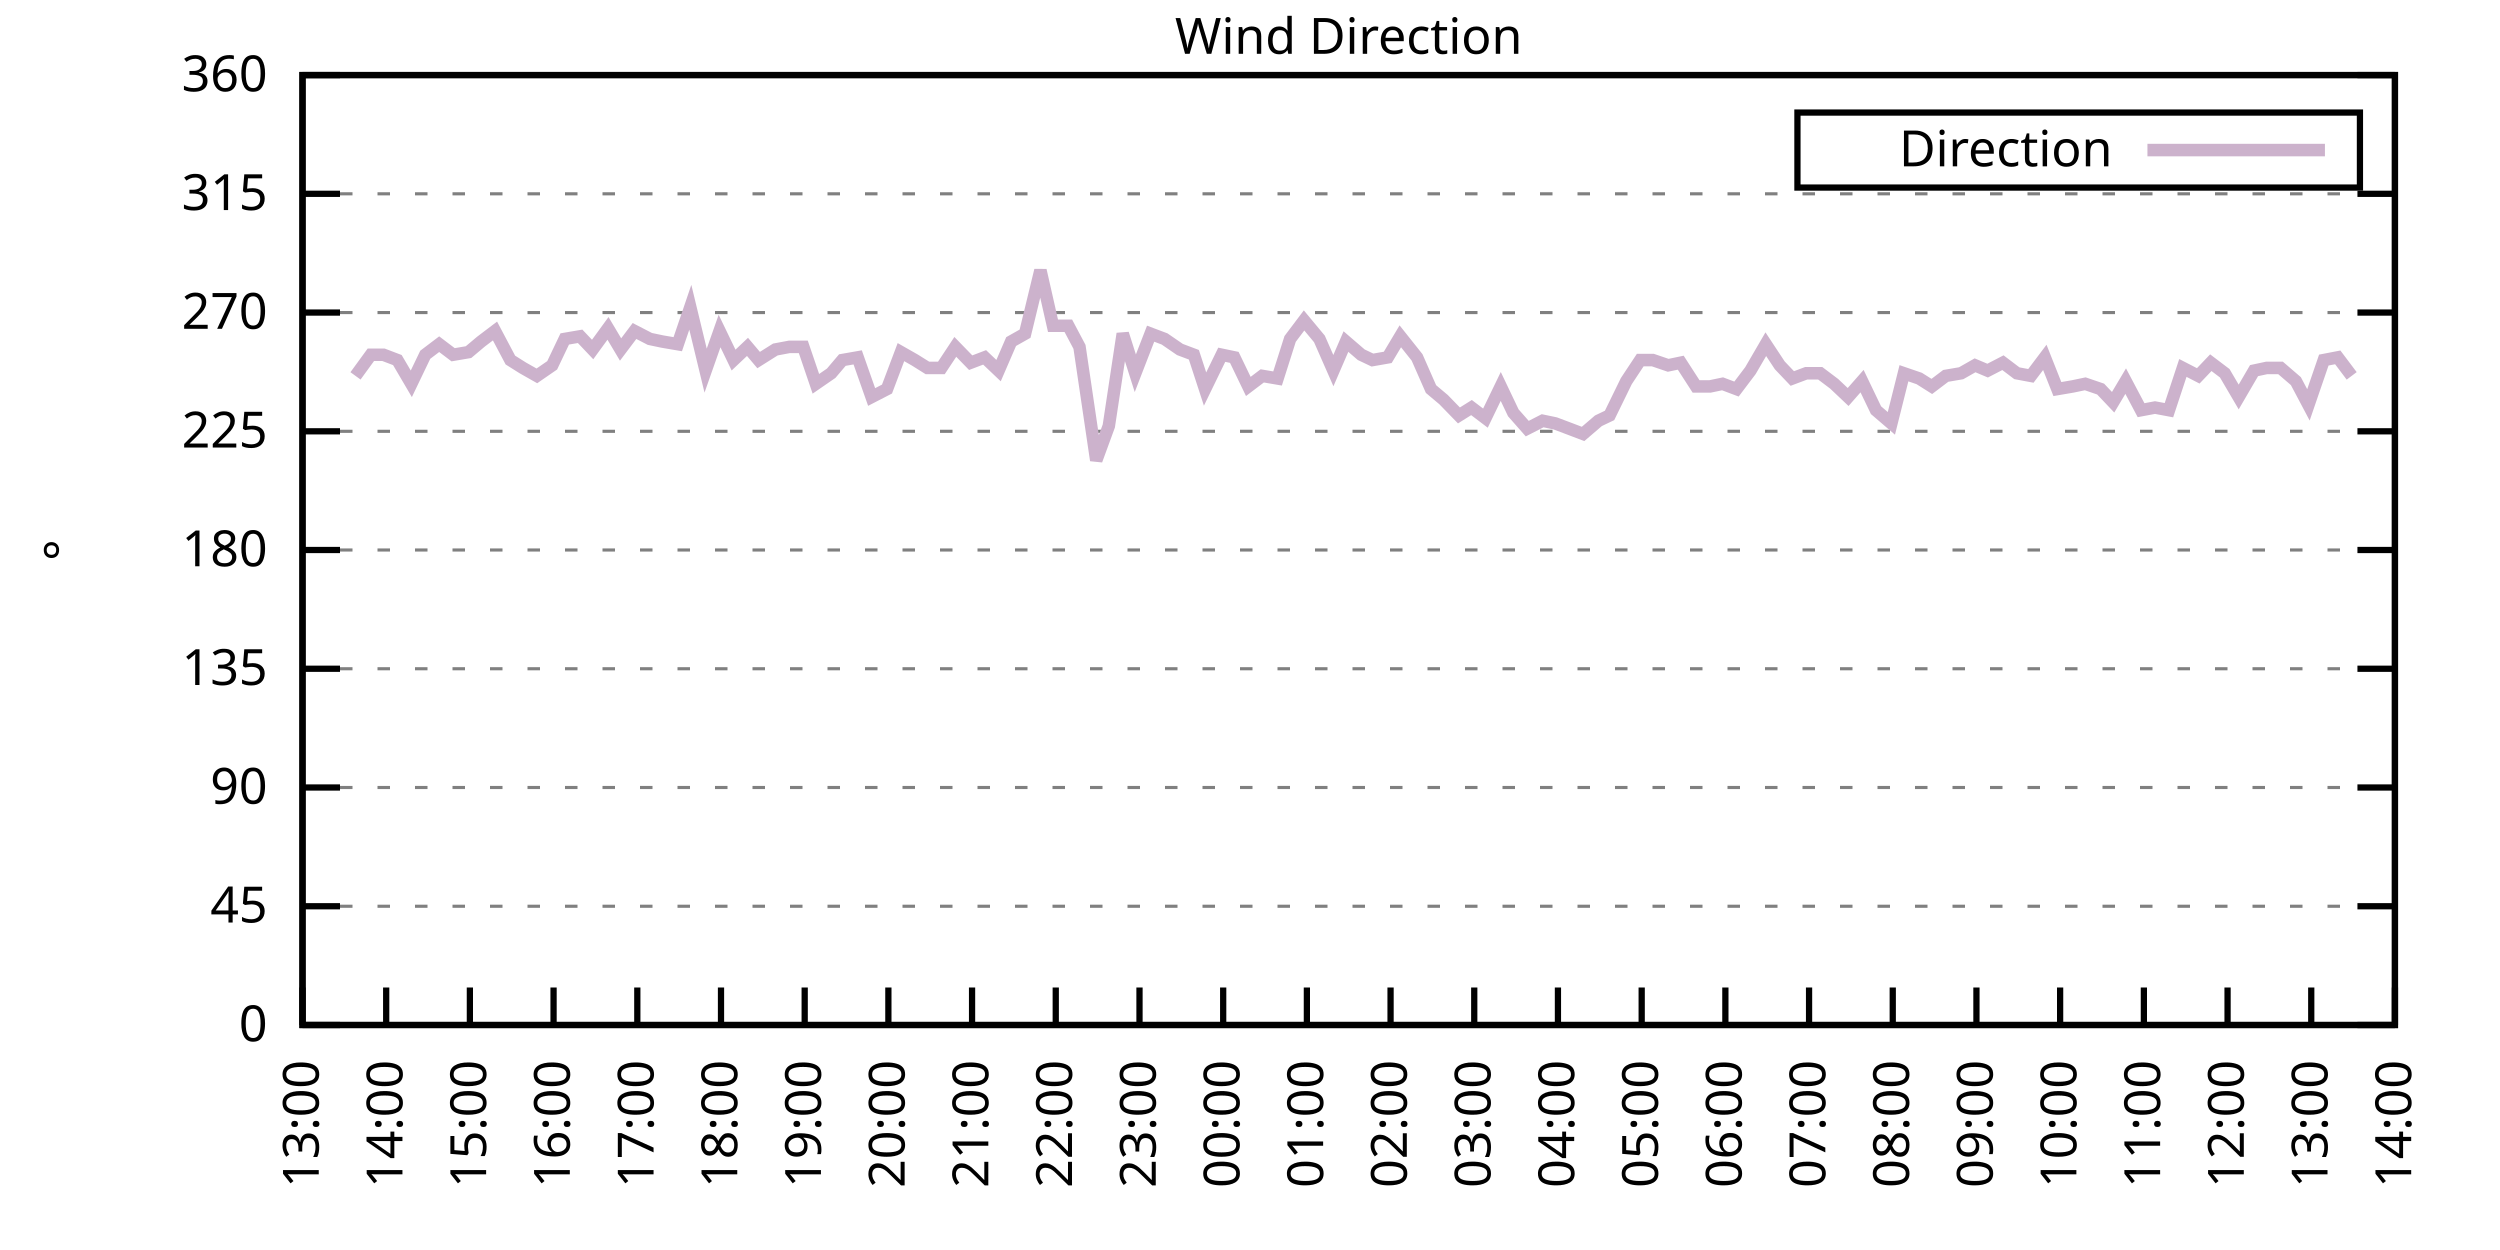
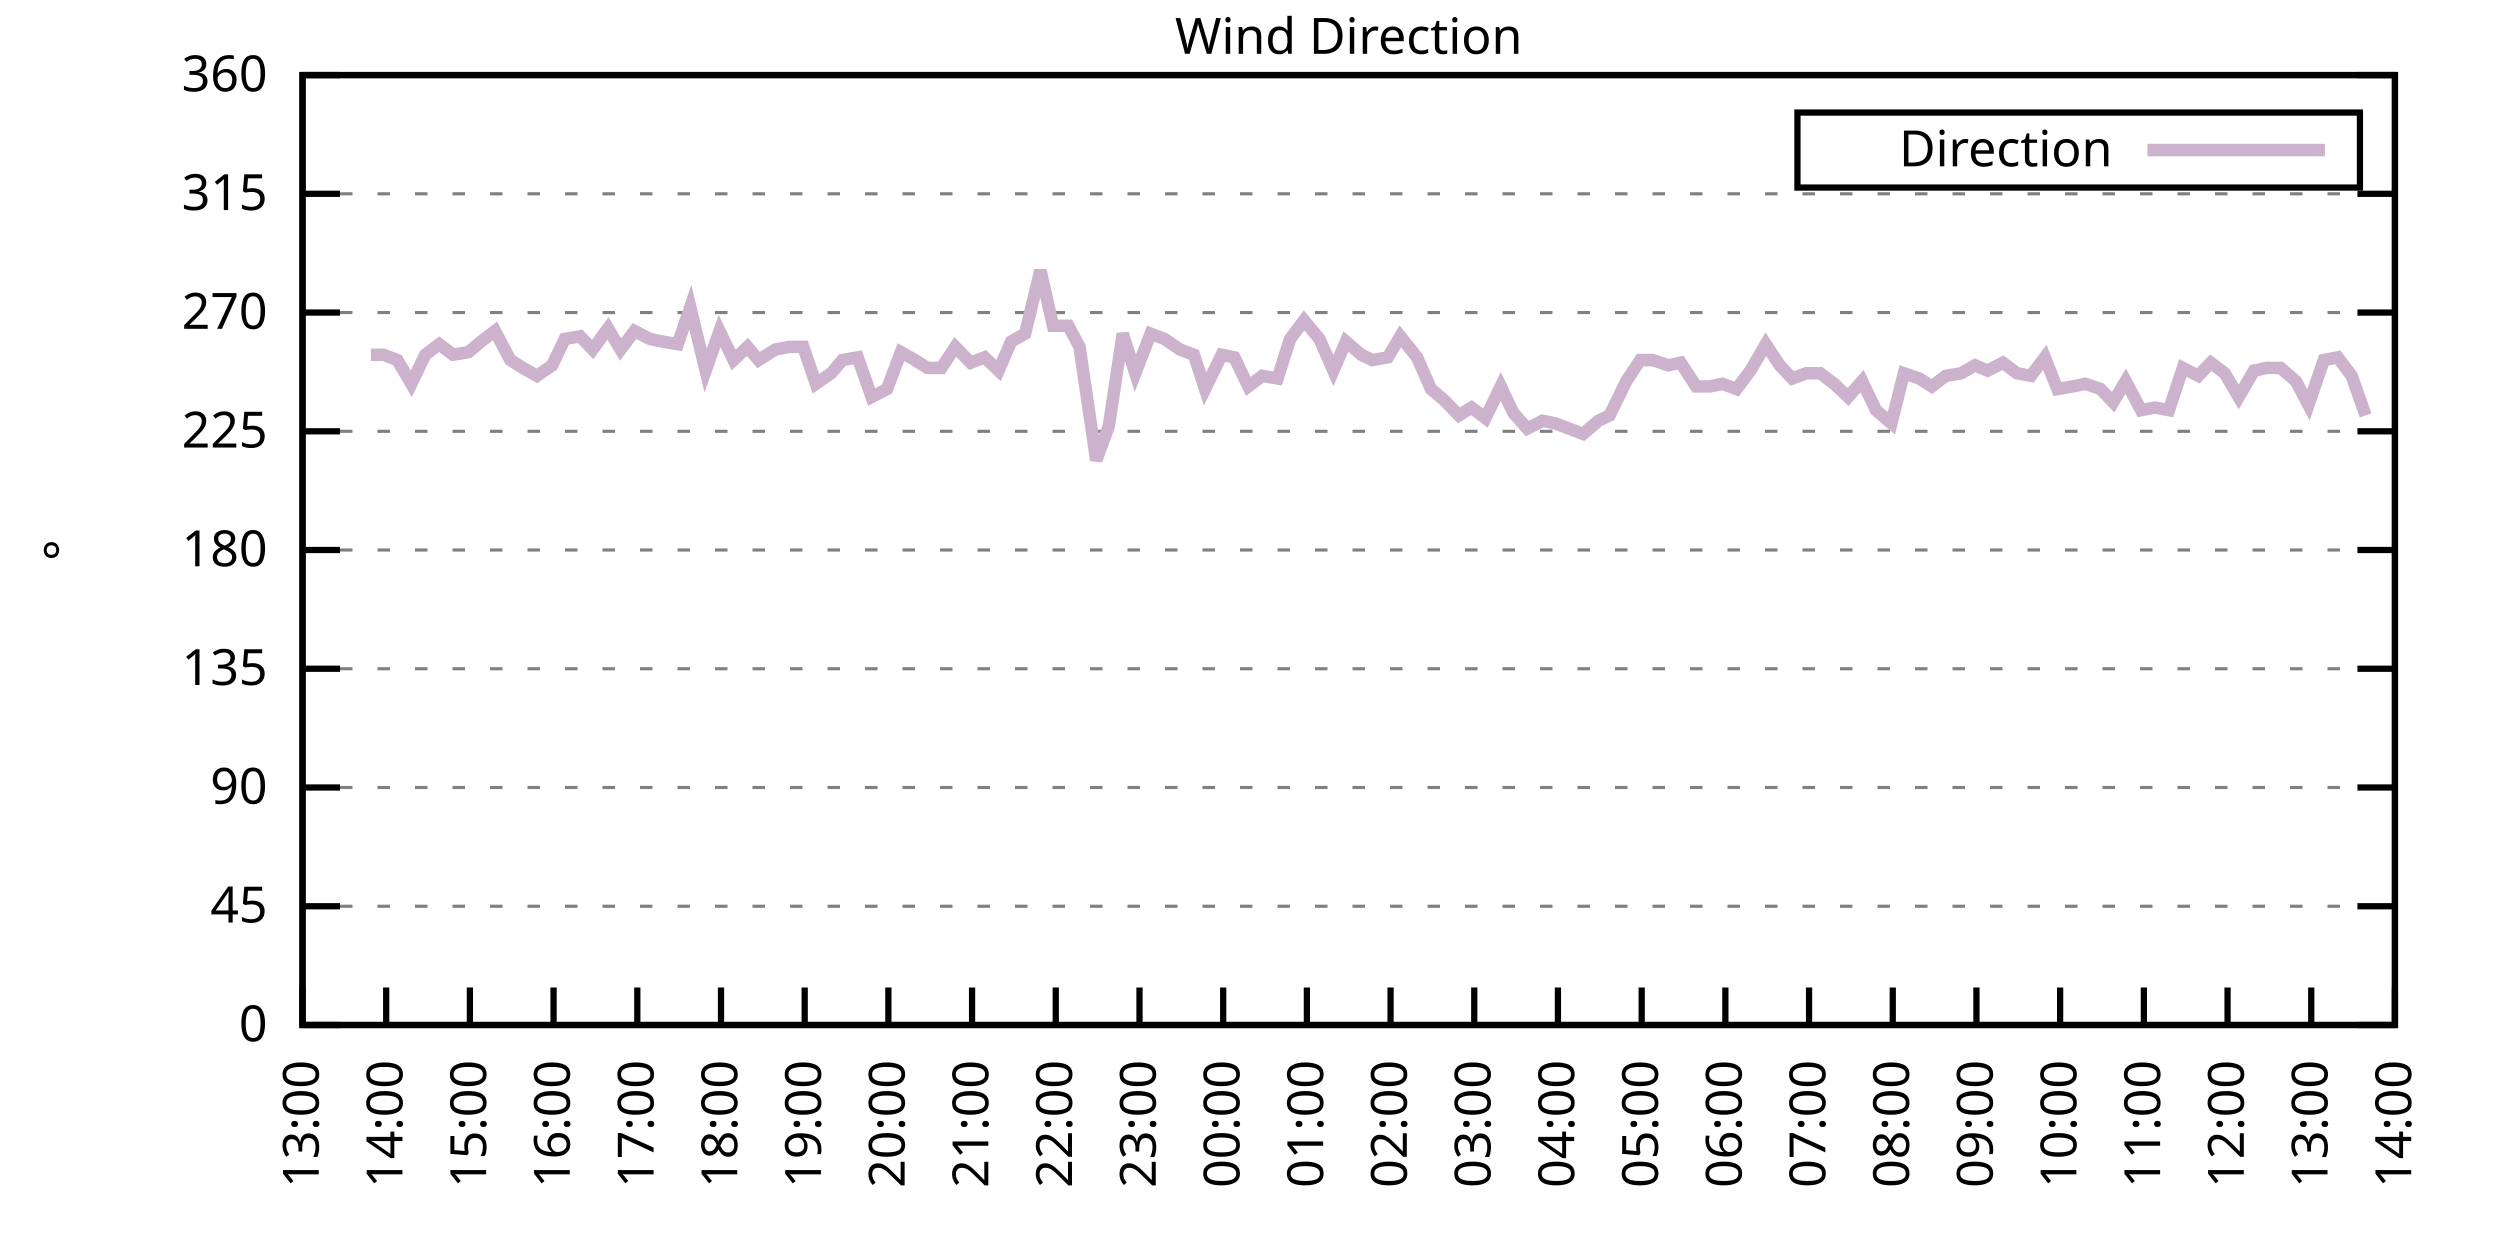
<svg xmlns="http://www.w3.org/2000/svg" xmlns:xlink="http://www.w3.org/1999/xlink" width="400" height="200" viewBox="0 0 400 200">
  <g id="gnuplot_canvas">
    <rect x="0" y="0" width="400" height="200" fill="none" />
    <defs>
      <circle id="gpDot" r="0.5" stroke-width="0.5" stroke="currentColor" />
      <path id="gpPt0" stroke-width="0.333" stroke="currentColor" d="M-1,0 h2 M0,-1 v2" />
      <path id="gpPt1" stroke-width="0.333" stroke="currentColor" d="M-1,-1 L1,1 M1,-1 L-1,1" />
      <path id="gpPt2" stroke-width="0.333" stroke="currentColor" d="M-1,0 L1,0 M0,-1 L0,1 M-1,-1 L1,1 M-1,1 L1,-1" />
      <rect id="gpPt3" stroke-width="0.333" stroke="currentColor" x="-1" y="-1" width="2" height="2" />
      <rect id="gpPt4" stroke-width="0.333" stroke="currentColor" fill="currentColor" x="-1" y="-1" width="2" height="2" />
      <circle id="gpPt5" stroke-width="0.333" stroke="currentColor" cx="0" cy="0" r="1" />
      <use xlink:href="#gpPt5" id="gpPt6" fill="currentColor" stroke="none" />
      <path id="gpPt7" stroke-width="0.333" stroke="currentColor" d="M0,-1.33 L-1.33,0.67 L1.33,0.67 z" />
      <use xlink:href="#gpPt7" id="gpPt8" fill="currentColor" stroke="none" />
      <use xlink:href="#gpPt7" id="gpPt9" stroke="currentColor" transform="rotate(180)" />
      <use xlink:href="#gpPt9" id="gpPt10" fill="currentColor" stroke="none" />
      <use xlink:href="#gpPt3" id="gpPt11" stroke="currentColor" transform="rotate(45)" />
      <use xlink:href="#gpPt11" id="gpPt12" fill="currentColor" stroke="none" />
      <path id="gpPt13" stroke-width="0.333" stroke="currentColor" d="M0,1.330 L1.265,0.411 L0.782,-1.067 L-0.782,-1.076 L-1.265,0.411 z" />
      <use xlink:href="#gpPt13" id="gpPt14" fill="currentColor" stroke="none" />
      <filter id="textbox" filterUnits="objectBoundingBox" x="0" y="0" height="1" width="1">
        <feFlood flood-color="white" flood-opacity="1" result="bgnd" />
        <feComposite in="SourceGraphic" in2="bgnd" operator="atop" />
      </filter>
      <filter id="greybox" filterUnits="objectBoundingBox" x="0" y="0" height="1" width="1">
        <feFlood flood-color="lightgrey" flood-opacity="1" result="grey" />
        <feComposite in="SourceGraphic" in2="grey" operator="atop" />
      </filter>
    </defs>
    <g fill="none" color="white" stroke="currentColor" stroke-width="1.00" stroke-linecap="butt" stroke-linejoin="miter">
</g>
    <g fill="none" color="black" stroke="currentColor" stroke-width="1.00" stroke-linecap="butt" stroke-linejoin="miter">
      <g stroke="none" shape-rendering="crispEdges">
        <polygon fill="rgb(255, 255, 255)" points="48.40,164.00 383.18,164.00 383.18,12.02 48.40,12.02 " />
      </g>
    </g>
    <g fill="none" color="black" stroke="currentColor" stroke-width="1.00" stroke-linecap="butt" stroke-linejoin="miter">
</g>
    <g fill="none" color="black" stroke="black" stroke-width="0.50" stroke-linecap="butt" stroke-linejoin="miter">
</g>
    <g fill="none" color="gray" stroke="currentColor" stroke-width="0.50" stroke-linecap="butt" stroke-linejoin="miter">
      <path stroke="gray" stroke-dasharray="2,4" class="gridline" d="M48.40,164.00 L383.19,164.00  " />
    </g>
    <g fill="none" color="gray" stroke="gray" stroke-width="1.00" stroke-linecap="butt" stroke-linejoin="miter">
</g>
    <g fill="none" color="black" stroke="currentColor" stroke-width="1.00" stroke-linecap="butt" stroke-linejoin="miter">
      <path stroke="black" d="M48.40,164.00 L54.40,164.00 M383.19,164.00 L377.19,164.00  " />
      <g transform="translate(42.80,166.60)" stroke="none" fill="black" font-family="Sans" font-size="8.00" text-anchor="end">
        <text>
          <tspan font-family="Sans"> 0</tspan>
        </text>
      </g>
    </g>
    <g fill="none" color="black" stroke="currentColor" stroke-width="1.00" stroke-linecap="butt" stroke-linejoin="miter">
</g>
    <g fill="none" color="black" stroke="black" stroke-width="0.50" stroke-linecap="butt" stroke-linejoin="miter">
</g>
    <g fill="none" color="gray" stroke="currentColor" stroke-width="0.50" stroke-linecap="butt" stroke-linejoin="miter">
      <path stroke="gray" stroke-dasharray="2,4" class="gridline" d="M48.40,145.00 L383.19,145.00  " />
    </g>
    <g fill="none" color="gray" stroke="gray" stroke-width="1.00" stroke-linecap="butt" stroke-linejoin="miter">
</g>
    <g fill="none" color="black" stroke="currentColor" stroke-width="1.00" stroke-linecap="butt" stroke-linejoin="miter">
      <path stroke="black" d="M48.40,145.00 L54.40,145.00 M383.19,145.00 L377.19,145.00  " />
      <g transform="translate(42.80,147.60)" stroke="none" fill="black" font-family="Sans" font-size="8.00" text-anchor="end">
        <text>
          <tspan font-family="Sans"> 45</tspan>
        </text>
      </g>
    </g>
    <g fill="none" color="black" stroke="currentColor" stroke-width="1.00" stroke-linecap="butt" stroke-linejoin="miter">
</g>
    <g fill="none" color="black" stroke="black" stroke-width="0.50" stroke-linecap="butt" stroke-linejoin="miter">
</g>
    <g fill="none" color="gray" stroke="currentColor" stroke-width="0.50" stroke-linecap="butt" stroke-linejoin="miter">
      <path stroke="gray" stroke-dasharray="2,4" class="gridline" d="M48.40,126.00 L383.19,126.00  " />
    </g>
    <g fill="none" color="gray" stroke="gray" stroke-width="1.00" stroke-linecap="butt" stroke-linejoin="miter">
</g>
    <g fill="none" color="black" stroke="currentColor" stroke-width="1.00" stroke-linecap="butt" stroke-linejoin="miter">
      <path stroke="black" d="M48.40,126.00 L54.40,126.00 M383.19,126.00 L377.19,126.00  " />
      <g transform="translate(42.80,128.60)" stroke="none" fill="black" font-family="Sans" font-size="8.00" text-anchor="end">
        <text>
          <tspan font-family="Sans"> 90</tspan>
        </text>
      </g>
    </g>
    <g fill="none" color="black" stroke="currentColor" stroke-width="1.00" stroke-linecap="butt" stroke-linejoin="miter">
</g>
    <g fill="none" color="black" stroke="black" stroke-width="0.50" stroke-linecap="butt" stroke-linejoin="miter">
</g>
    <g fill="none" color="gray" stroke="currentColor" stroke-width="0.50" stroke-linecap="butt" stroke-linejoin="miter">
      <path stroke="gray" stroke-dasharray="2,4" class="gridline" d="M48.40,107.00 L383.19,107.00  " />
    </g>
    <g fill="none" color="gray" stroke="gray" stroke-width="1.00" stroke-linecap="butt" stroke-linejoin="miter">
</g>
    <g fill="none" color="black" stroke="currentColor" stroke-width="1.00" stroke-linecap="butt" stroke-linejoin="miter">
      <path stroke="black" d="M48.40,107.00 L54.40,107.00 M383.19,107.00 L377.19,107.00  " />
      <g transform="translate(42.80,109.60)" stroke="none" fill="black" font-family="Sans" font-size="8.00" text-anchor="end">
        <text>
          <tspan font-family="Sans"> 135</tspan>
        </text>
      </g>
    </g>
    <g fill="none" color="black" stroke="currentColor" stroke-width="1.00" stroke-linecap="butt" stroke-linejoin="miter">
</g>
    <g fill="none" color="black" stroke="black" stroke-width="0.50" stroke-linecap="butt" stroke-linejoin="miter">
</g>
    <g fill="none" color="gray" stroke="currentColor" stroke-width="0.50" stroke-linecap="butt" stroke-linejoin="miter">
      <path stroke="gray" stroke-dasharray="2,4" class="gridline" d="M48.40,88.00 L383.19,88.00  " />
    </g>
    <g fill="none" color="gray" stroke="gray" stroke-width="1.00" stroke-linecap="butt" stroke-linejoin="miter">
</g>
    <g fill="none" color="black" stroke="currentColor" stroke-width="1.00" stroke-linecap="butt" stroke-linejoin="miter">
      <path stroke="black" d="M48.40,88.00 L54.40,88.00 M383.19,88.00 L377.19,88.00  " />
      <g transform="translate(42.80,90.60)" stroke="none" fill="black" font-family="Sans" font-size="8.00" text-anchor="end">
        <text>
          <tspan font-family="Sans"> 180</tspan>
        </text>
      </g>
    </g>
    <g fill="none" color="black" stroke="currentColor" stroke-width="1.00" stroke-linecap="butt" stroke-linejoin="miter">
</g>
    <g fill="none" color="black" stroke="black" stroke-width="0.50" stroke-linecap="butt" stroke-linejoin="miter">
</g>
    <g fill="none" color="gray" stroke="currentColor" stroke-width="0.50" stroke-linecap="butt" stroke-linejoin="miter">
      <path stroke="gray" stroke-dasharray="2,4" class="gridline" d="M48.40,69.01 L383.19,69.01  " />
    </g>
    <g fill="none" color="gray" stroke="gray" stroke-width="1.00" stroke-linecap="butt" stroke-linejoin="miter">
</g>
    <g fill="none" color="black" stroke="currentColor" stroke-width="1.00" stroke-linecap="butt" stroke-linejoin="miter">
      <path stroke="black" d="M48.40,69.01 L54.40,69.01 M383.19,69.01 L377.19,69.01  " />
      <g transform="translate(42.80,71.61)" stroke="none" fill="black" font-family="Sans" font-size="8.00" text-anchor="end">
        <text>
          <tspan font-family="Sans"> 225</tspan>
        </text>
      </g>
    </g>
    <g fill="none" color="black" stroke="currentColor" stroke-width="1.00" stroke-linecap="butt" stroke-linejoin="miter">
</g>
    <g fill="none" color="black" stroke="black" stroke-width="0.50" stroke-linecap="butt" stroke-linejoin="miter">
</g>
    <g fill="none" color="gray" stroke="currentColor" stroke-width="0.50" stroke-linecap="butt" stroke-linejoin="miter">
      <path stroke="gray" stroke-dasharray="2,4" class="gridline" d="M48.40,50.01 L383.19,50.01  " />
    </g>
    <g fill="none" color="gray" stroke="gray" stroke-width="1.00" stroke-linecap="butt" stroke-linejoin="miter">
</g>
    <g fill="none" color="black" stroke="currentColor" stroke-width="1.00" stroke-linecap="butt" stroke-linejoin="miter">
      <path stroke="black" d="M48.40,50.01 L54.40,50.01 M383.19,50.01 L377.19,50.01  " />
      <g transform="translate(42.80,52.61)" stroke="none" fill="black" font-family="Sans" font-size="8.00" text-anchor="end">
        <text>
          <tspan font-family="Sans"> 270</tspan>
        </text>
      </g>
    </g>
    <g fill="none" color="black" stroke="currentColor" stroke-width="1.00" stroke-linecap="butt" stroke-linejoin="miter">
</g>
    <g fill="none" color="black" stroke="black" stroke-width="0.50" stroke-linecap="butt" stroke-linejoin="miter">
</g>
    <g fill="none" color="gray" stroke="currentColor" stroke-width="0.50" stroke-linecap="butt" stroke-linejoin="miter">
      <path stroke="gray" stroke-dasharray="2,4" class="gridline" d="M48.40,31.01 L383.19,31.01  " />
    </g>
    <g fill="none" color="gray" stroke="gray" stroke-width="1.00" stroke-linecap="butt" stroke-linejoin="miter">
</g>
    <g fill="none" color="black" stroke="currentColor" stroke-width="1.00" stroke-linecap="butt" stroke-linejoin="miter">
      <path stroke="black" d="M48.40,31.01 L54.40,31.01 M383.19,31.01 L377.19,31.01  " />
      <g transform="translate(42.80,33.61)" stroke="none" fill="black" font-family="Sans" font-size="8.00" text-anchor="end">
        <text>
          <tspan font-family="Sans"> 315</tspan>
        </text>
      </g>
    </g>
    <g fill="none" color="black" stroke="currentColor" stroke-width="1.00" stroke-linecap="butt" stroke-linejoin="miter">
</g>
    <g fill="none" color="black" stroke="black" stroke-width="0.50" stroke-linecap="butt" stroke-linejoin="miter">
</g>
    <g fill="none" color="gray" stroke="currentColor" stroke-width="0.50" stroke-linecap="butt" stroke-linejoin="miter">
      <path stroke="gray" stroke-dasharray="2,4" class="gridline" d="M48.40,12.01 L383.19,12.01  " />
    </g>
    <g fill="none" color="gray" stroke="gray" stroke-width="1.00" stroke-linecap="butt" stroke-linejoin="miter">
</g>
    <g fill="none" color="black" stroke="currentColor" stroke-width="1.00" stroke-linecap="butt" stroke-linejoin="miter">
      <path stroke="black" d="M48.40,12.01 L54.40,12.01 M383.19,12.01 L377.19,12.01  " />
      <g transform="translate(42.80,14.61)" stroke="none" fill="black" font-family="Sans" font-size="8.00" text-anchor="end">
        <text>
          <tspan font-family="Sans"> 360</tspan>
        </text>
      </g>
    </g>
    <g fill="none" color="black" stroke="currentColor" stroke-width="1.00" stroke-linecap="butt" stroke-linejoin="miter">
      <path stroke="black" d="M48.40,164.00 L48.40,158.00  " />
      <g transform="translate(51.00,169.60) rotate(270.00)" stroke="none" fill="black" font-family="Sans" font-size="8.00" text-anchor="end">
        <text>
          <tspan font-family="Sans">13:00</tspan>
        </text>
      </g>
    </g>
    <g fill="none" color="black" stroke="currentColor" stroke-width="1.00" stroke-linecap="butt" stroke-linejoin="miter">
      <path stroke="black" d="M61.79,164.00 L61.79,158.00  " />
      <g transform="translate(64.39,169.60) rotate(270.00)" stroke="none" fill="black" font-family="Sans" font-size="8.00" text-anchor="end">
        <text>
          <tspan font-family="Sans">14:00</tspan>
        </text>
      </g>
    </g>
    <g fill="none" color="black" stroke="currentColor" stroke-width="1.00" stroke-linecap="butt" stroke-linejoin="miter">
      <path stroke="black" d="M75.18,164.00 L75.18,158.00  " />
      <g transform="translate(77.78,169.60) rotate(270.00)" stroke="none" fill="black" font-family="Sans" font-size="8.00" text-anchor="end">
        <text>
          <tspan font-family="Sans">15:00</tspan>
        </text>
      </g>
    </g>
    <g fill="none" color="black" stroke="currentColor" stroke-width="1.00" stroke-linecap="butt" stroke-linejoin="miter">
      <path stroke="black" d="M88.57,164.00 L88.57,158.00  " />
      <g transform="translate(91.17,169.60) rotate(270.00)" stroke="none" fill="black" font-family="Sans" font-size="8.00" text-anchor="end">
        <text>
          <tspan font-family="Sans">16:00</tspan>
        </text>
      </g>
    </g>
    <g fill="none" color="black" stroke="currentColor" stroke-width="1.00" stroke-linecap="butt" stroke-linejoin="miter">
      <path stroke="black" d="M101.97,164.00 L101.97,158.00  " />
      <g transform="translate(104.57,169.60) rotate(270.00)" stroke="none" fill="black" font-family="Sans" font-size="8.00" text-anchor="end">
        <text>
          <tspan font-family="Sans">17:00</tspan>
        </text>
      </g>
    </g>
    <g fill="none" color="black" stroke="currentColor" stroke-width="1.00" stroke-linecap="butt" stroke-linejoin="miter">
      <path stroke="black" d="M115.36,164.00 L115.36,158.00  " />
      <g transform="translate(117.96,169.60) rotate(270.00)" stroke="none" fill="black" font-family="Sans" font-size="8.00" text-anchor="end">
        <text>
          <tspan font-family="Sans">18:00</tspan>
        </text>
      </g>
    </g>
    <g fill="none" color="black" stroke="currentColor" stroke-width="1.00" stroke-linecap="butt" stroke-linejoin="miter">
      <path stroke="black" d="M128.75,164.00 L128.75,158.00  " />
      <g transform="translate(131.35,169.60) rotate(270.00)" stroke="none" fill="black" font-family="Sans" font-size="8.00" text-anchor="end">
        <text>
          <tspan font-family="Sans">19:00</tspan>
        </text>
      </g>
    </g>
    <g fill="none" color="black" stroke="currentColor" stroke-width="1.00" stroke-linecap="butt" stroke-linejoin="miter">
      <path stroke="black" d="M142.14,164.00 L142.14,158.00  " />
      <g transform="translate(144.74,169.60) rotate(270.00)" stroke="none" fill="black" font-family="Sans" font-size="8.00" text-anchor="end">
        <text>
          <tspan font-family="Sans">20:00</tspan>
        </text>
      </g>
    </g>
    <g fill="none" color="black" stroke="currentColor" stroke-width="1.00" stroke-linecap="butt" stroke-linejoin="miter">
      <path stroke="black" d="M155.53,164.00 L155.53,158.00  " />
      <g transform="translate(158.13,169.60) rotate(270.00)" stroke="none" fill="black" font-family="Sans" font-size="8.00" text-anchor="end">
        <text>
          <tspan font-family="Sans">21:00</tspan>
        </text>
      </g>
    </g>
    <g fill="none" color="black" stroke="currentColor" stroke-width="1.00" stroke-linecap="butt" stroke-linejoin="miter">
      <path stroke="black" d="M168.92,164.00 L168.92,158.00  " />
      <g transform="translate(171.52,169.60) rotate(270.00)" stroke="none" fill="black" font-family="Sans" font-size="8.00" text-anchor="end">
        <text>
          <tspan font-family="Sans">22:00</tspan>
        </text>
      </g>
    </g>
    <g fill="none" color="black" stroke="currentColor" stroke-width="1.00" stroke-linecap="butt" stroke-linejoin="miter">
      <path stroke="black" d="M182.32,164.00 L182.32,158.00  " />
      <g transform="translate(184.92,169.60) rotate(270.00)" stroke="none" fill="black" font-family="Sans" font-size="8.00" text-anchor="end">
        <text>
          <tspan font-family="Sans">23:00</tspan>
        </text>
      </g>
    </g>
    <g fill="none" color="black" stroke="currentColor" stroke-width="1.00" stroke-linecap="butt" stroke-linejoin="miter">
      <path stroke="black" d="M195.71,164.00 L195.71,158.00  " />
      <g transform="translate(198.31,169.60) rotate(270.00)" stroke="none" fill="black" font-family="Sans" font-size="8.00" text-anchor="end">
        <text>
          <tspan font-family="Sans">00:00</tspan>
        </text>
      </g>
    </g>
    <g fill="none" color="black" stroke="currentColor" stroke-width="1.00" stroke-linecap="butt" stroke-linejoin="miter">
      <path stroke="black" d="M209.10,164.00 L209.10,158.00  " />
      <g transform="translate(211.70,169.60) rotate(270.00)" stroke="none" fill="black" font-family="Sans" font-size="8.00" text-anchor="end">
        <text>
          <tspan font-family="Sans">01:00</tspan>
        </text>
      </g>
    </g>
    <g fill="none" color="black" stroke="currentColor" stroke-width="1.00" stroke-linecap="butt" stroke-linejoin="miter">
      <path stroke="black" d="M222.49,164.00 L222.49,158.00  " />
      <g transform="translate(225.09,169.60) rotate(270.00)" stroke="none" fill="black" font-family="Sans" font-size="8.00" text-anchor="end">
        <text>
          <tspan font-family="Sans">02:00</tspan>
        </text>
      </g>
    </g>
    <g fill="none" color="black" stroke="currentColor" stroke-width="1.00" stroke-linecap="butt" stroke-linejoin="miter">
      <path stroke="black" d="M235.88,164.00 L235.88,158.00  " />
      <g transform="translate(238.48,169.60) rotate(270.00)" stroke="none" fill="black" font-family="Sans" font-size="8.00" text-anchor="end">
        <text>
          <tspan font-family="Sans">03:00</tspan>
        </text>
      </g>
    </g>
    <g fill="none" color="black" stroke="currentColor" stroke-width="1.00" stroke-linecap="butt" stroke-linejoin="miter">
      <path stroke="black" d="M249.27,164.00 L249.27,158.00  " />
      <g transform="translate(251.87,169.60) rotate(270.00)" stroke="none" fill="black" font-family="Sans" font-size="8.00" text-anchor="end">
        <text>
          <tspan font-family="Sans">04:00</tspan>
        </text>
      </g>
    </g>
    <g fill="none" color="black" stroke="currentColor" stroke-width="1.00" stroke-linecap="butt" stroke-linejoin="miter">
      <path stroke="black" d="M262.67,164.00 L262.67,158.00  " />
      <g transform="translate(265.27,169.60) rotate(270.00)" stroke="none" fill="black" font-family="Sans" font-size="8.00" text-anchor="end">
        <text>
          <tspan font-family="Sans">05:00</tspan>
        </text>
      </g>
    </g>
    <g fill="none" color="black" stroke="currentColor" stroke-width="1.00" stroke-linecap="butt" stroke-linejoin="miter">
      <path stroke="black" d="M276.06,164.00 L276.06,158.00  " />
      <g transform="translate(278.66,169.60) rotate(270.00)" stroke="none" fill="black" font-family="Sans" font-size="8.00" text-anchor="end">
        <text>
          <tspan font-family="Sans">06:00</tspan>
        </text>
      </g>
    </g>
    <g fill="none" color="black" stroke="currentColor" stroke-width="1.00" stroke-linecap="butt" stroke-linejoin="miter">
      <path stroke="black" d="M289.45,164.00 L289.45,158.00  " />
      <g transform="translate(292.05,169.60) rotate(270.00)" stroke="none" fill="black" font-family="Sans" font-size="8.00" text-anchor="end">
        <text>
          <tspan font-family="Sans">07:00</tspan>
        </text>
      </g>
    </g>
    <g fill="none" color="black" stroke="currentColor" stroke-width="1.00" stroke-linecap="butt" stroke-linejoin="miter">
      <path stroke="black" d="M302.84,164.00 L302.84,158.00  " />
      <g transform="translate(305.44,169.60) rotate(270.00)" stroke="none" fill="black" font-family="Sans" font-size="8.00" text-anchor="end">
        <text>
          <tspan font-family="Sans">08:00</tspan>
        </text>
      </g>
    </g>
    <g fill="none" color="black" stroke="currentColor" stroke-width="1.00" stroke-linecap="butt" stroke-linejoin="miter">
      <path stroke="black" d="M316.23,164.00 L316.23,158.00  " />
      <g transform="translate(318.83,169.60) rotate(270.00)" stroke="none" fill="black" font-family="Sans" font-size="8.00" text-anchor="end">
        <text>
          <tspan font-family="Sans">09:00</tspan>
        </text>
      </g>
    </g>
    <g fill="none" color="black" stroke="currentColor" stroke-width="1.00" stroke-linecap="butt" stroke-linejoin="miter">
      <path stroke="black" d="M329.62,164.00 L329.62,158.00  " />
      <g transform="translate(332.22,169.60) rotate(270.00)" stroke="none" fill="black" font-family="Sans" font-size="8.00" text-anchor="end">
        <text>
          <tspan font-family="Sans">10:00</tspan>
        </text>
      </g>
    </g>
    <g fill="none" color="black" stroke="currentColor" stroke-width="1.00" stroke-linecap="butt" stroke-linejoin="miter">
      <path stroke="black" d="M343.02,164.00 L343.02,158.00  " />
      <g transform="translate(345.62,169.60) rotate(270.00)" stroke="none" fill="black" font-family="Sans" font-size="8.00" text-anchor="end">
        <text>
          <tspan font-family="Sans">11:00</tspan>
        </text>
      </g>
    </g>
    <g fill="none" color="black" stroke="currentColor" stroke-width="1.00" stroke-linecap="butt" stroke-linejoin="miter">
      <path stroke="black" d="M356.41,164.00 L356.41,158.00  " />
      <g transform="translate(359.01,169.60) rotate(270.00)" stroke="none" fill="black" font-family="Sans" font-size="8.00" text-anchor="end">
        <text>
          <tspan font-family="Sans">12:00</tspan>
        </text>
      </g>
    </g>
    <g fill="none" color="black" stroke="currentColor" stroke-width="1.00" stroke-linecap="butt" stroke-linejoin="miter">
      <path stroke="black" d="M369.80,164.00 L369.80,158.00  " />
      <g transform="translate(372.40,169.60) rotate(270.00)" stroke="none" fill="black" font-family="Sans" font-size="8.00" text-anchor="end">
        <text>
          <tspan font-family="Sans">13:00</tspan>
        </text>
      </g>
    </g>
    <g fill="none" color="black" stroke="currentColor" stroke-width="1.00" stroke-linecap="butt" stroke-linejoin="miter">
      <path stroke="black" d="M383.19,164.00 L383.19,158.00  " />
      <g transform="translate(385.79,169.60) rotate(270.00)" stroke="none" fill="black" font-family="Sans" font-size="8.00" text-anchor="end">
        <text>
          <tspan font-family="Sans">14:00</tspan>
        </text>
      </g>
    </g>
    <g fill="none" color="black" stroke="currentColor" stroke-width="1.00" stroke-linecap="butt" stroke-linejoin="miter">
</g>
    <g fill="none" color="black" stroke="currentColor" stroke-width="1.00" stroke-linecap="butt" stroke-linejoin="miter">
      <path stroke="black" d="M48.40,12.01 L48.40,164.00 L383.19,164.00 L383.19,12.01 L48.40,12.01 Z  " />
    </g>
    <g fill="none" color="black" stroke="currentColor" stroke-width="1.00" stroke-linecap="butt" stroke-linejoin="miter">
</g>
    <g fill="none" color="black" stroke="currentColor" stroke-width="1.00" stroke-linecap="butt" stroke-linejoin="miter">
      <path stroke="black" d="M287.59,30.01 L287.59,18.01 L377.59,18.01 L377.59,30.01 L287.59,30.01 Z  " />
    </g>
    <g id="Wind_direction_plot_1">
      <g fill="none" color="white" stroke="black" stroke-width="2.00" stroke-linecap="butt" stroke-linejoin="miter">
</g>
      <g fill="none" color="black" stroke="currentColor" stroke-width="2.00" stroke-linecap="butt" stroke-linejoin="miter">
        <g transform="translate(337.99,26.61)" stroke="none" fill="black" font-family="Sans" font-size="8.00" text-anchor="end">
          <text>
            <tspan font-family="Sans">Direction</tspan>
          </text>
        </g>
      </g>
      <g fill="none" color="black" stroke="currentColor" stroke-width="2.00" stroke-linecap="butt" stroke-linejoin="miter">
-         <path stroke="rgb(204, 178, 204)" d="M343.59,24.01 L371.99,24.01 M56.88,60.14 L59.34,56.76 L61.35,56.76 L63.58,57.61 L65.81,61.41 L68.04,56.76   L70.27,55.07 L72.50,56.76 L74.96,56.34 L76.97,54.65 L79.20,52.96 L81.66,57.61 L83.66,58.87 L85.90,60.14   L88.35,58.45 L90.36,54.23 L92.82,53.81 L94.82,55.92 L97.28,52.54 L99.29,55.92 L101.52,52.96 L103.98,54.23   L105.98,54.65 L108.44,55.07 L110.45,49.16 L112.90,59.30 L115.13,52.96 L117.37,57.61 L119.60,55.50 L121.38,57.61   L124.06,55.92 L126.29,55.50 L128.53,55.50 L130.54,61.41 L132.99,59.72 L134.78,57.61 L137.23,57.18 L139.46,63.52   L141.92,62.25 L144.15,56.34 L146.38,57.61 L148.39,58.87 L150.62,58.87 L152.85,55.50 L155.31,58.03 L157.54,57.18   L159.77,59.30 L161.78,54.65 L164.01,53.39 L166.47,43.25 L168.48,52.12 L170.93,52.12 L172.72,55.50 L175.40,73.65   L177.41,68.16 L179.64,53.39 L181.65,59.72 L184.10,53.39 L186.33,54.23 L188.79,55.92 L191.02,56.76 L192.81,62.25   L195.48,56.76 L197.49,57.18 L199.73,61.83 L201.96,60.14 L204.41,60.56 L206.42,54.23 L208.65,51.27 L211.11,54.23   L213.34,59.30 L215.35,54.65 L217.80,56.76 L219.59,57.61 L222.04,57.18 L224.05,53.81 L226.73,57.18 L228.96,62.25   L230.97,63.94 L233.43,66.47 L235.44,65.21 L237.67,66.90 L240.12,61.83 L242.13,66.05 L244.36,68.58 L246.82,67.32   L248.83,67.74 L251.06,68.58 L253.29,69.43 L255.75,67.32 L257.53,66.47 L260.21,60.98 L262.44,57.61 L264.45,57.61   L266.91,58.45 L268.92,58.03 L271.37,61.83 L273.60,61.83 L275.61,61.41 L277.84,62.25 L280.07,59.30 L282.53,55.07   L284.76,58.45 L286.77,60.56 L289.00,59.72 L291.23,59.72 L293.47,61.41 L295.70,63.52 L297.93,60.98 L300.16,65.63   L302.62,67.74 L304.63,59.72 L307.08,60.56 L309.09,61.83 L311.32,60.14 L313.78,59.72 L316.01,58.45 L318.02,59.30   L320.47,58.03 L322.70,59.72 L324.94,60.14 L327.17,57.18 L329.18,62.25 L331.63,61.83 L333.64,61.41 L336.10,62.25   L338.10,64.36 L340.11,60.98 L342.57,65.63 L344.80,65.21 L347.03,65.63 L349.26,58.87 L351.72,60.14 L353.73,58.03   L355.96,59.72 L358.19,63.52 L360.65,59.30 L362.66,58.87 L364.89,58.87 L367.34,60.98 L369.35,64.78 L371.81,57.61   L374.04,57.18 L376.27,60.14  " />
+         <path stroke="rgb(204, 178, 204)" d="M343.59,24.01 L371.99,24.01 M59.34,56.76 L61.35,56.76 L63.58,57.61 L65.81,61.41 L68.04,56.76 L70.27,55.07   L72.50,56.76 L74.96,56.34 L76.97,54.65 L79.20,52.96 L81.66,57.61 L83.66,58.87 L85.90,60.14 L88.35,58.45   L90.36,54.23 L92.82,53.81 L94.82,55.92 L97.28,52.54 L99.29,55.92 L101.52,52.96 L103.98,54.23 L105.98,54.65   L108.44,55.07 L110.45,49.16 L112.90,59.30 L115.13,52.96 L117.37,57.61 L119.60,55.50 L121.38,57.61 L124.06,55.92   L126.29,55.50 L128.53,55.50 L130.54,61.41 L132.99,59.72 L134.78,57.61 L137.23,57.18 L139.46,63.52 L141.92,62.25   L144.15,56.34 L146.38,57.61 L148.39,58.87 L150.62,58.87 L152.85,55.50 L155.31,58.03 L157.54,57.18 L159.77,59.30   L161.78,54.65 L164.01,53.39 L166.47,43.25 L168.48,52.12 L170.93,52.12 L172.72,55.50 L175.40,73.65 L177.41,68.16   L179.64,53.39 L181.65,59.72 L184.10,53.39 L186.33,54.23 L188.79,55.92 L191.02,56.76 L192.81,62.25 L195.48,56.76   L197.49,57.18 L199.73,61.83 L201.96,60.14 L204.41,60.56 L206.42,54.23 L208.65,51.27 L211.11,54.23 L213.34,59.30   L215.35,54.65 L217.80,56.76 L219.59,57.61 L222.04,57.18 L224.05,53.81 L226.73,57.18 L228.96,62.25 L230.97,63.94   L233.43,66.47 L235.44,65.21 L237.67,66.90 L240.12,61.83 L242.13,66.05 L244.36,68.58 L246.82,67.32 L248.83,67.74   L251.06,68.58 L253.29,69.43 L255.75,67.32 L257.53,66.47 L260.21,60.98 L262.44,57.61 L264.45,57.61 L266.91,58.45   L268.92,58.03 L271.37,61.83 L273.60,61.83 L275.61,61.41 L277.84,62.25 L280.07,59.30 L282.53,55.07 L284.76,58.45   L286.77,60.56 L289.00,59.72 L291.23,59.72 L293.47,61.41 L295.70,63.52 L297.93,60.98 L300.16,65.63 L302.62,67.74   L304.63,59.72 L307.08,60.56 L309.09,61.83 L311.32,60.14 L313.78,59.72 L316.01,58.45 L318.02,59.30 L320.47,58.03   L322.70,59.72 L324.94,60.14 L327.17,57.18 L329.18,62.25 L331.63,61.83 L333.64,61.41 L336.10,62.25 L338.10,64.36   L340.11,60.98 L342.57,65.63 L344.80,65.21 L347.03,65.63 L349.26,58.87 L351.72,60.14 L353.73,58.03 L355.96,59.72   L358.19,63.52 L360.65,59.30 L362.66,58.87 L364.89,58.87 L367.34,60.98 L369.35,64.78 L371.81,57.61 L374.04,57.18   L376.27,60.14 L378.50,66.47  " />
      </g>
    </g>
    <g fill="none" color="black" stroke="currentColor" stroke-width="2.00" stroke-linecap="butt" stroke-linejoin="miter">
</g>
    <g fill="none" color="black" stroke="black" stroke-width="1.00" stroke-linecap="butt" stroke-linejoin="miter">
</g>
    <g fill="none" color="black" stroke="currentColor" stroke-width="1.00" stroke-linecap="butt" stroke-linejoin="miter">
      <path stroke="black" d="M48.40,12.01 L48.40,164.00 L383.19,164.00 L383.19,12.01 L48.40,12.01 Z  " />
      <g transform="translate(12.80,88.01) rotate(270.00)" stroke="none" fill="black" font-family="Sans" font-size="8.00" text-anchor="middle">
        <text>
          <tspan font-family="Sans">°</tspan>
        </text>
      </g>
    </g>
    <g fill="none" color="black" stroke="currentColor" stroke-width="1.00" stroke-linecap="butt" stroke-linejoin="miter">
</g>
    <g fill="none" color="black" stroke="currentColor" stroke-width="1.00" stroke-linecap="butt" stroke-linejoin="miter">
      <g transform="translate(215.79,8.61)" stroke="none" fill="black" font-family="Sans" font-size="8.00" text-anchor="middle">
        <text>
          <tspan font-family="Sans">Wind Direction</tspan>
        </text>
      </g>
    </g>
    <g fill="none" color="black" stroke="currentColor" stroke-width="1.00" stroke-linecap="butt" stroke-linejoin="miter">
</g>
  </g>
</svg>
